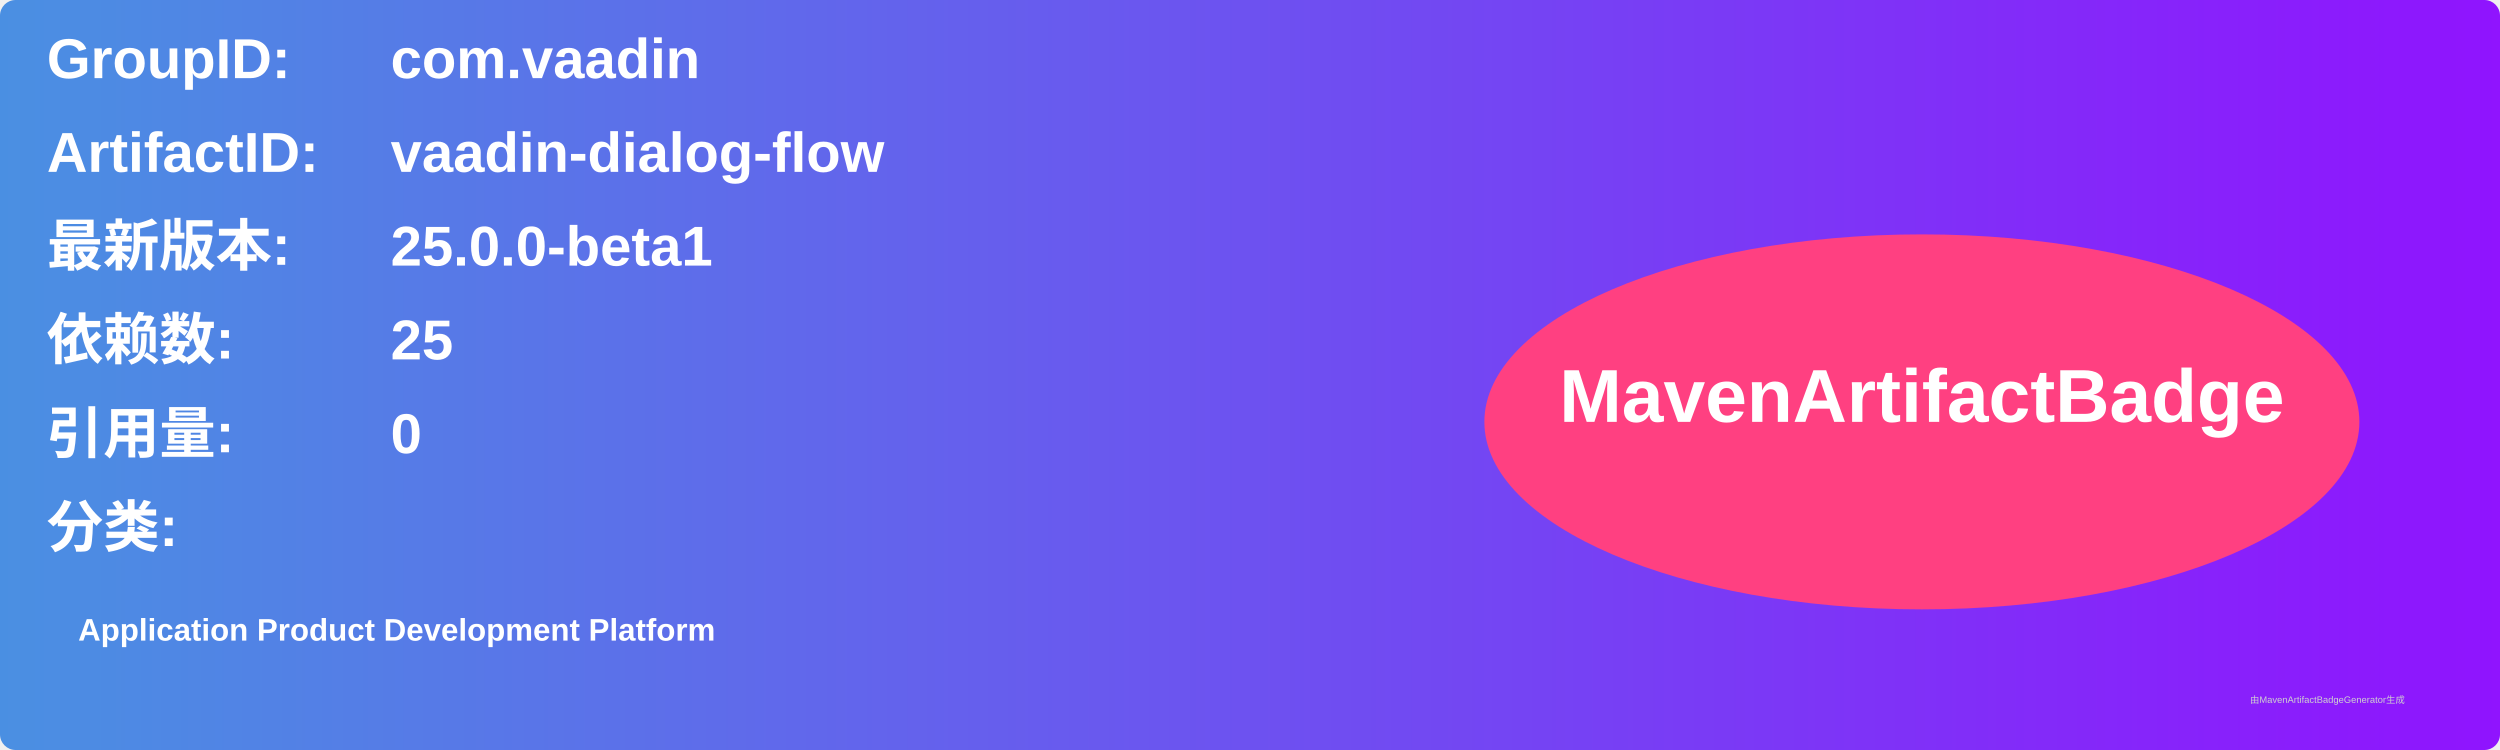
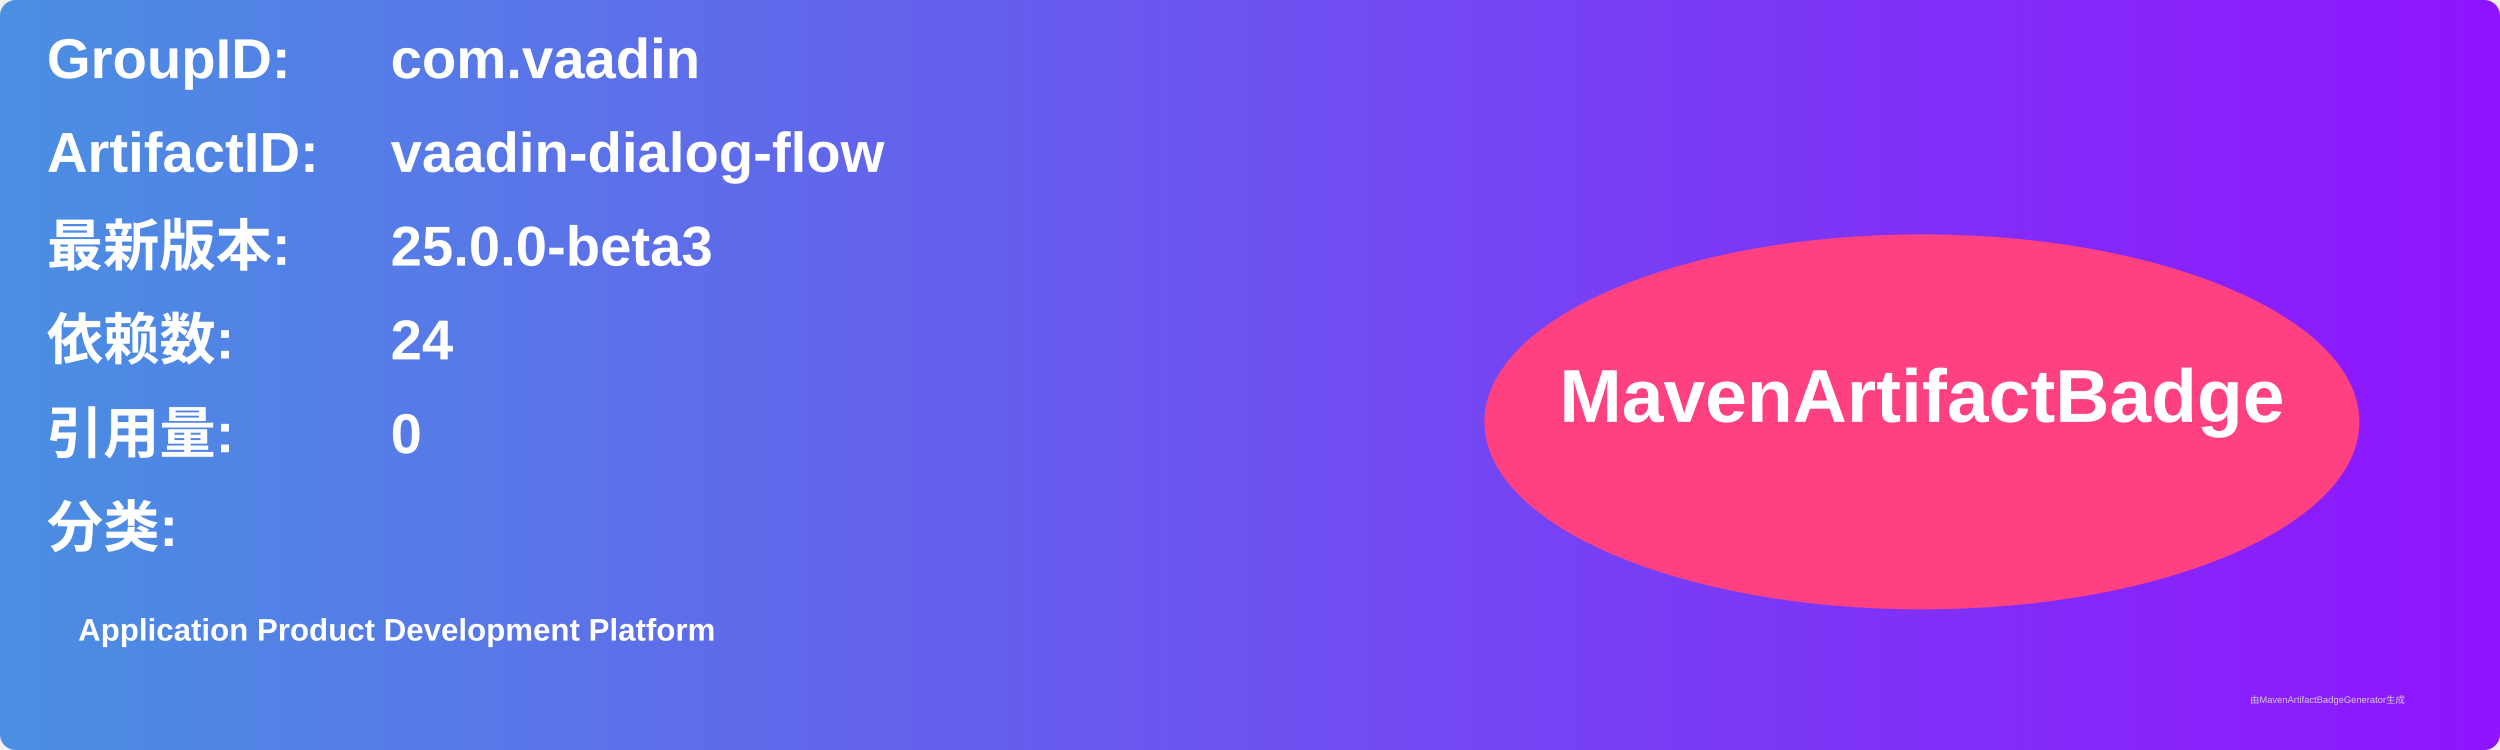
<svg xmlns="http://www.w3.org/2000/svg" width="800" height="240" viewBox="0 0 800 240">
  <linearGradient id="grad" x1="0%" y1="0%" x2="100%" y2="0%">
    <stop offset="0%" stop-color="#4a90e2" />
    <stop offset="100%" stop-color="#9013fe" />
  </linearGradient>
  <rect width="100%" height="100%" rx="5" ry="5" fill="url(#grad)" />
  <g transform="translate(15, 15)">
    <text x="0" y="10" font-family="Arial" font-size="18" fill="white" font-weight="bold" width="260">GroupID:</text>
    <text x="110" y="10" font-family="Arial" font-size="18" fill="white" font-weight="bold" width="460">com.vaadin</text>
    <text x="0" y="40" font-family="Arial" font-size="18" fill="white" font-weight="bold" width="260">ArtifactID:</text>
    <text x="110" y="40" font-family="Arial" font-size="18" fill="white" font-weight="bold" width="460">vaadin-dialog-flow</text>
    <text x="0" y="70" font-family="Arial" font-size="18" fill="white" font-weight="bold">最新版本:</text>
    <text x="110" y="70" font-family="Arial" font-size="18" fill="white" font-weight="bold">
-       <tspan font-weight="bold">25.0.0-beta1</tspan>
+       <tspan font-weight="bold">25.0.0-beta3</tspan>
    </text>
    <text x="0" y="100" font-family="Arial" font-size="18" fill="white" font-weight="bold">依赖数: </text>
    <text x="110" y="100" font-family="Arial" font-size="18" fill="white">
-       <tspan font-weight="bold">25</tspan>
+       <tspan font-weight="bold">24</tspan>
    </text>
    <text x="0" y="130" font-family="Arial" font-size="18" fill="white" font-weight="bold">引用量: </text>
    <text x="110" y="130" font-family="Arial" font-size="18" fill="white">
      <tspan font-weight="bold">0</tspan>
    </text>
    <text x="0" y="160" font-family="Arial" font-size="18" fill="white" font-weight="bold">分类:</text>
    <text x="10" y="190" font-family="Arial" font-size="10" fill="white">
      <tspan font-weight="bold">Application Product Development Platform</tspan>
    </text>
    <ellipse cx="600" cy="120" rx="140" ry="60" fill="#ff4081" />
    <text x="600" y="120" text-anchor="middle" font-family="Arial" font-size="24" fill="white" font-weight="bold">MavenArtifactBadge</text>
  </g>
  <text x="720" y="225" font-family="Arial" font-size="3" fill="#d0d0d0">由MavenArtifactBadgeGenerator生成</text>
</svg>
